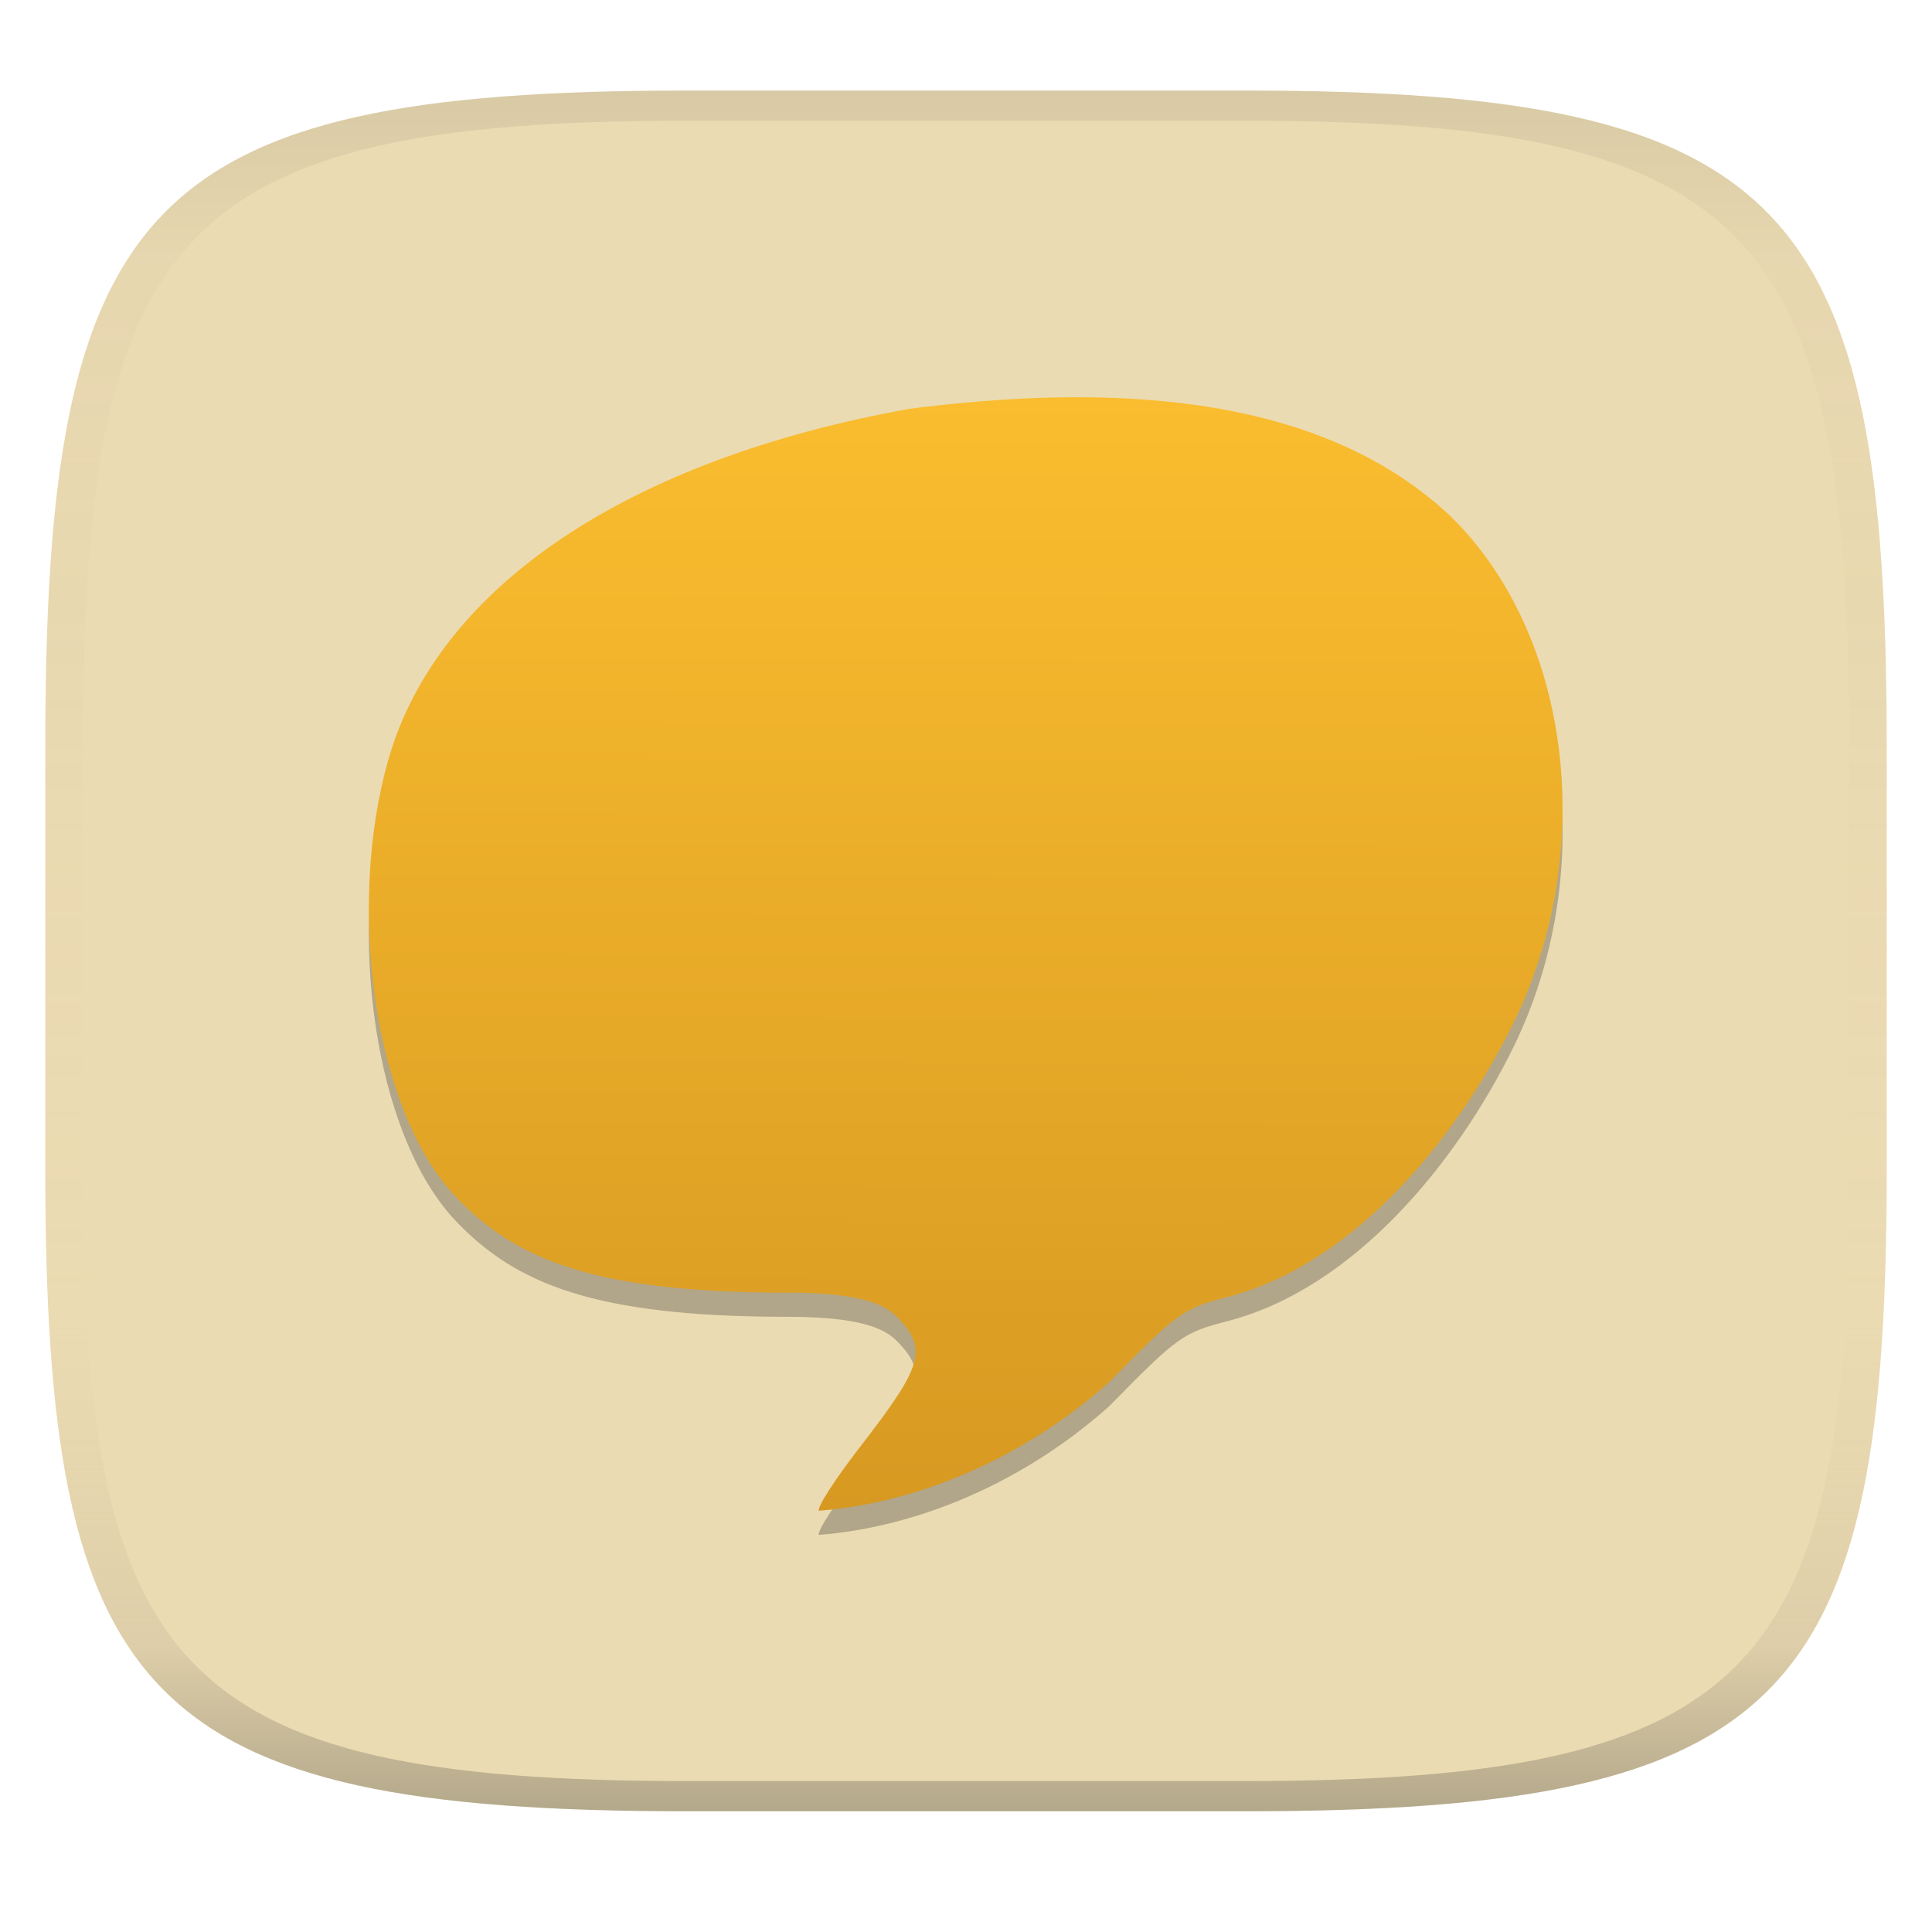
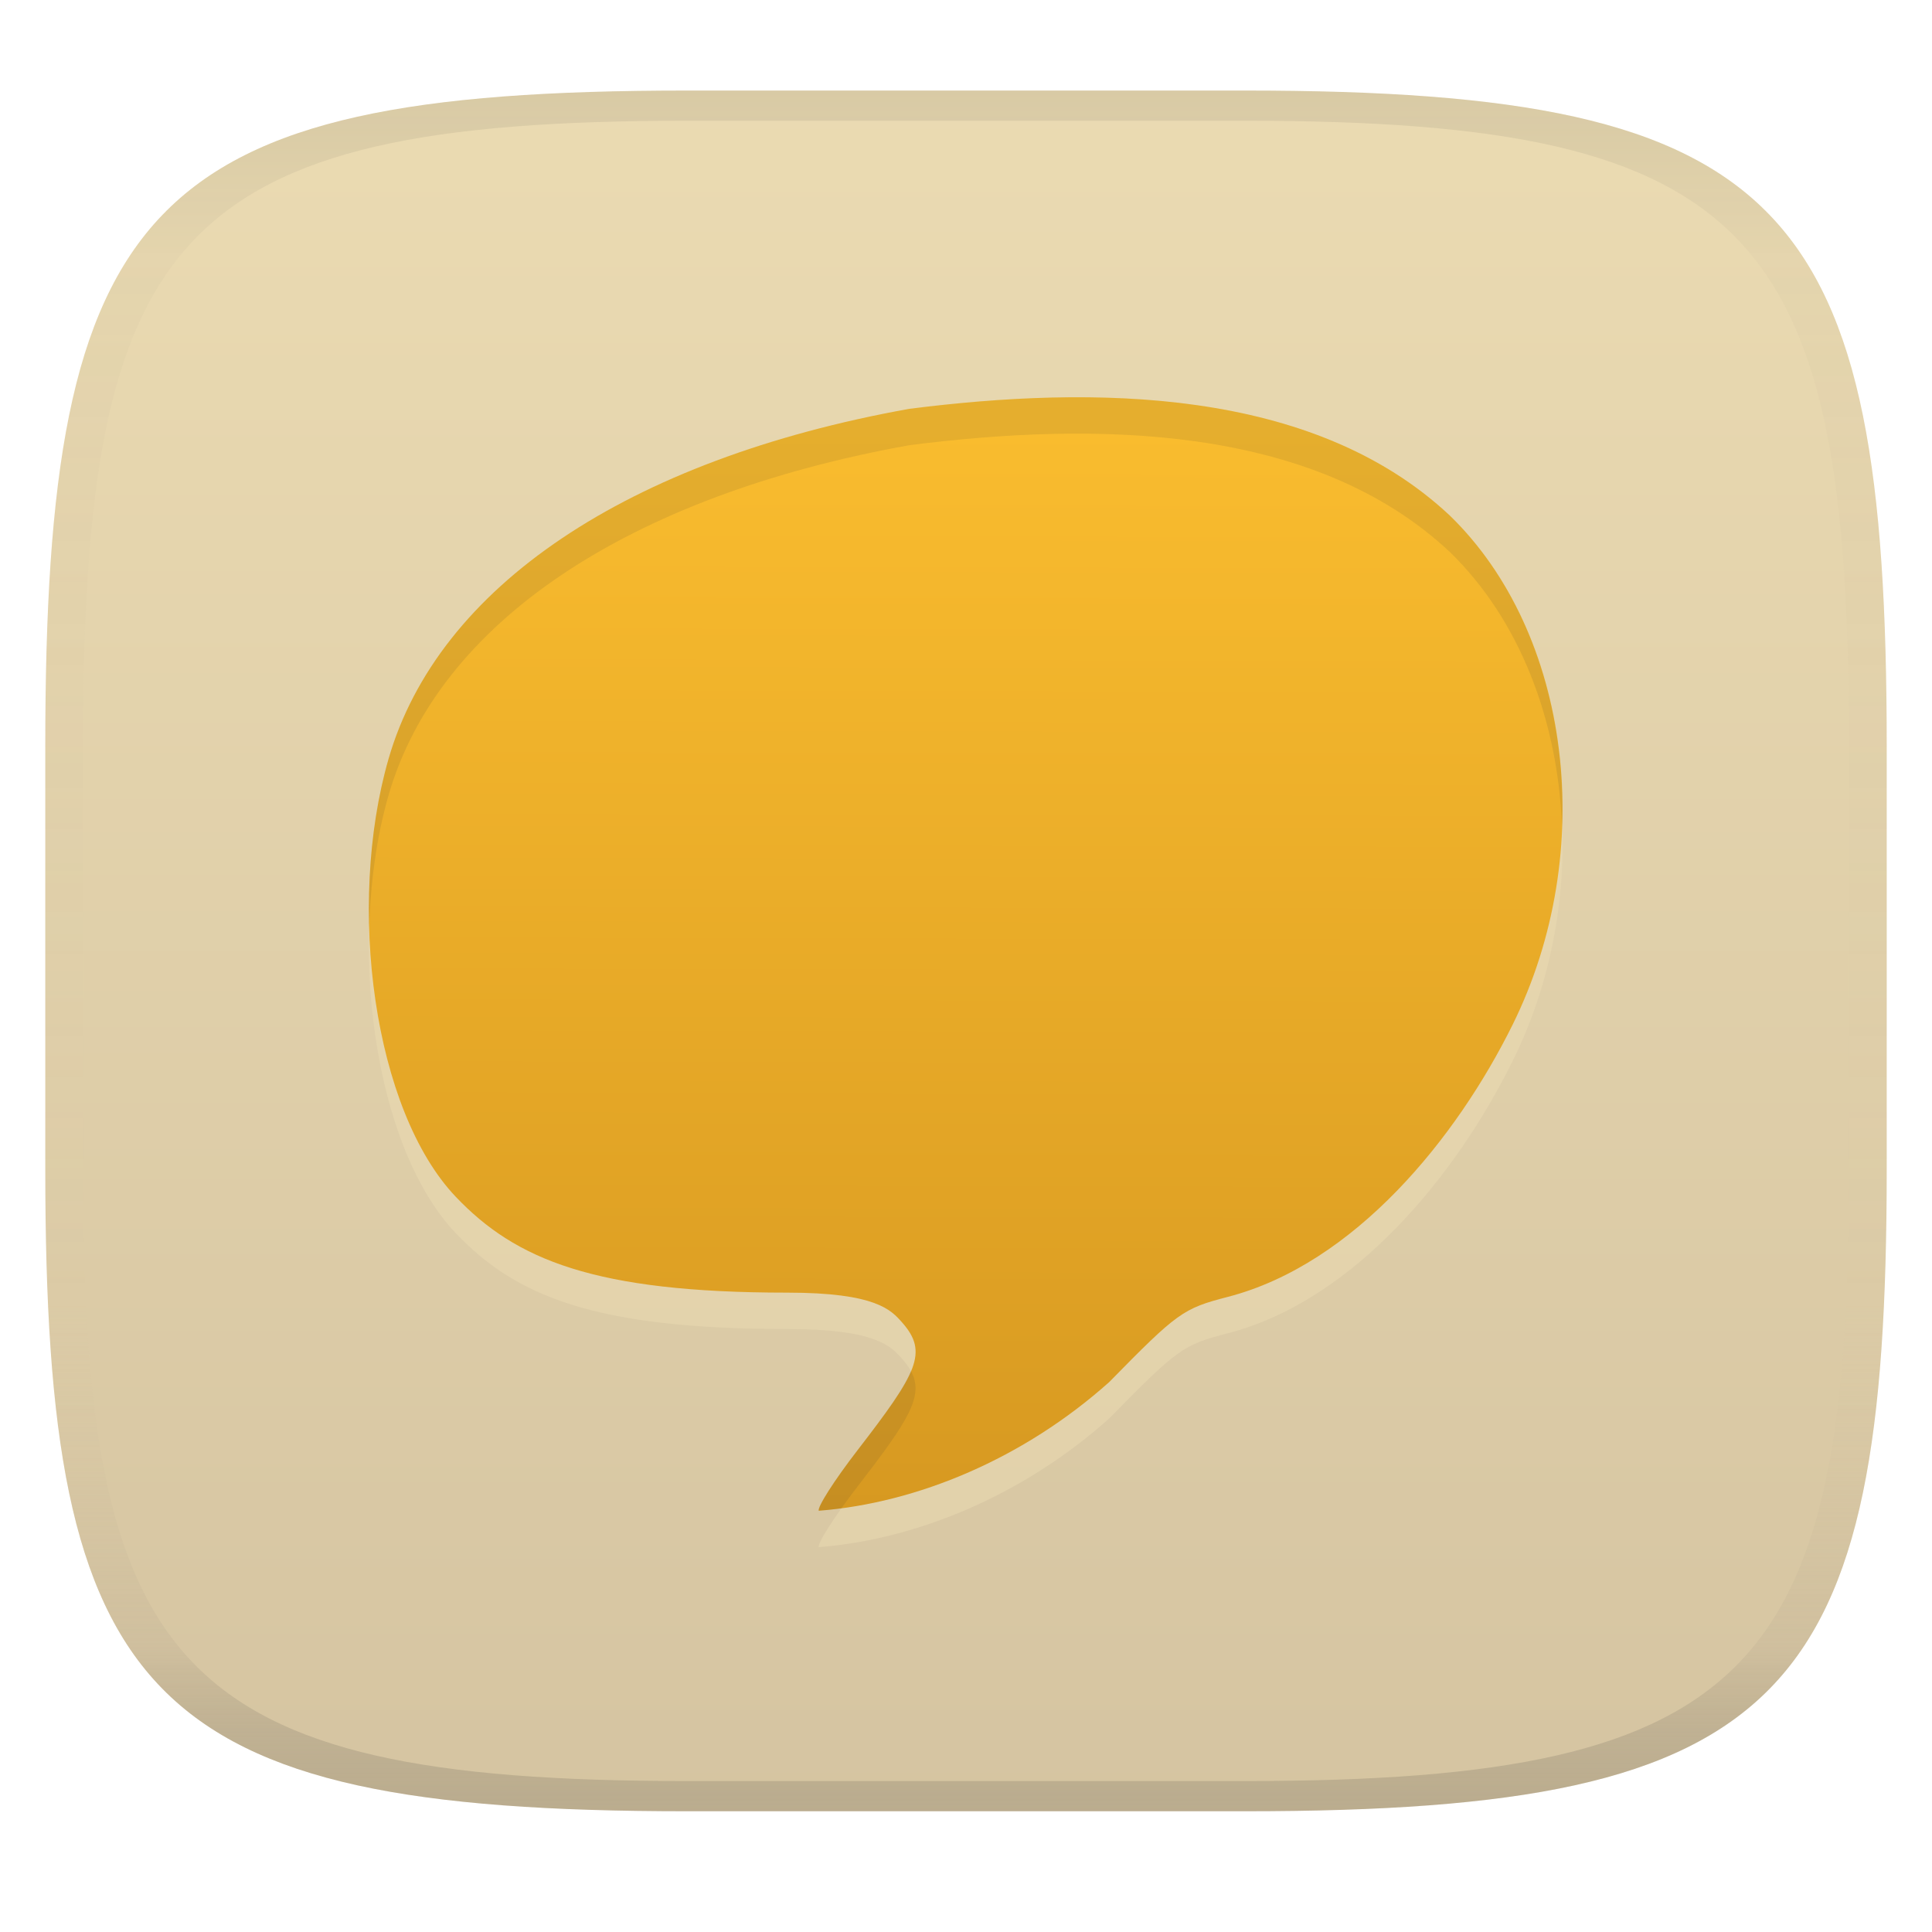
<svg xmlns="http://www.w3.org/2000/svg" width="256" height="256" version="1.1">
  <linearGradient id="b" x1=".5" x2=".5" y2="1" gradientTransform="matrix(244,0,0,228,5.981,12)" gradientUnits="userSpaceOnUse">
    <stop stop-color="#ebdbb2" offset="0" />
-     <stop stop-color="#ebdbb2" offset="1" />
+     <stop stop-color="#d5c4a1" offset="1" />
  </linearGradient>
  <defs>
    <linearGradient id="linearGradient31" x1=".5" x2=".5" y2="1" gradientTransform="matrix(244,0,0,228,5.988,12)" gradientUnits="userSpaceOnUse">
      <stop stop-color="#282828" stop-opacity=".1" offset="0" />
      <stop stop-color="#bdae93" stop-opacity=".1" offset=".1" />
      <stop stop-color="#d5c4a1" stop-opacity="0" offset=".702" />
      <stop stop-color="#bdae93" stop-opacity=".302" offset=".9" />
-       <stop stop-color="#282828" stop-opacity=".3" offset="1" />
+       <stop stop-color="#282828" stop-opacity=".15" offset="1" />
    </linearGradient>
    <linearGradient id="linearGradient9" x1="115.9" x2="116.2" y1="201.8" y2="54.22" gradientTransform="translate(1.981e-7 -1.615)" gradientUnits="userSpaceOnUse">
      <stop stop-color="#d79921" offset="0" />
      <stop stop-color="#fabd2f" offset="1" />
    </linearGradient>
  </defs>
  <path d="m165 12c72 0 85 15 85 87v56c0 70-13 85-85 85h-74c-72 0-85-15-85-85v-56c0-72 13-87 85-87z" fill="url(#b)" style="isolation:isolate" />
-   <path class="ColorScheme-Text" d="m108.5 203.4c-0.268-0.42 2.045-4.044 5.138-8.052 7.926-10.27 9.407-12.95 5.883-16.93-1.447-1.63-3.422-3.937-15.22-3.937-25.53 0-35.99-4.369-43.91-12.7-10.89-11.46-14.51-38.53-8.915-57.99 6.565-22.82 31.67-39.7 69.02-46.42 24.35-3.098 53.44-2.899 71.61 14.14 16.1 15.62 19.68 44.5 8.332 67.45-7.42 15.02-20.93 31.73-37.77 36.09-5.909 1.526-6.652 2.061-15.68 11.27-11.35 10.15-25.43 16.04-38.49 17.06z" color="#ebdbb2" fill="#282828" opacity=".3" stroke-width="10.54" />
+   <path class="ColorScheme-Text" d="m108.5 205.02c-0.268-0.42 2.045-4.044 5.138-8.052 7.926-10.27 9.407-12.95 5.883-16.93-1.447-1.63-3.422-3.937-15.22-3.937-25.53 0-35.99-4.369-43.91-12.7-10.89-11.46-14.51-38.53-8.915-57.99 6.565-22.82 31.67-39.7 69.02-46.42 24.35-3.098 53.44-2.899 71.61 14.14 16.1 15.62 19.68 44.5 8.332 67.45-7.42 15.02-20.93 31.73-37.77 36.09-5.909 1.526-6.652 2.061-15.68 11.27-11.35 10.15-25.43 16.04-38.49 17.06z" color="#ebdbb2" fill="#ebdbb2" opacity=".5" stroke-width="10.54" />
  <path class="ColorScheme-Text" d="m108.5 200.2c-0.268-0.42 2.045-4.044 5.138-8.052 7.926-10.27 9.407-12.95 5.883-16.93-1.447-1.63-3.422-3.937-15.22-3.937-25.53 0-35.99-4.369-43.91-12.7-10.89-11.46-14.51-38.53-8.915-57.99 6.565-22.82 31.67-39.7 69.02-46.42 24.35-3.098 53.44-2.899 71.61 14.14 16.1 15.62 19.68 44.5 8.332 67.45-7.42 15.02-20.93 31.73-37.77 36.09-5.909 1.526-6.652 2.061-15.68 11.27-11.35 10.15-25.43 16.04-38.49 17.06z" color="#ebdbb2" fill="url(#linearGradient9)" stroke-width="10.54" />
+   <path class="ColorScheme-Text" d="m144.23 52.646c-8.057-0.089-16.129 0.557-23.738 1.525-37.35 6.72-62.455 23.6-69.02 46.42-1.964 6.829-2.769 14.593-2.547 22.293 0.174-6.079 0.993-12.072 2.547-17.475 6.565-22.82 31.67-39.7 69.02-46.42 24.35-3.098 53.439-2.898 71.609 14.141 9.239 8.963 14.333 22.295 14.871 36.365 0.566-15.804-4.582-31.204-14.871-41.186-12.492-11.714-30.145-15.468-47.871-15.664zm-23.531 129.03c-1.001 2.412-3.276 5.562-7.064 10.471-3.07 3.979-5.365 7.569-5.137 8.033 0.992-0.077 1.99-0.193 2.992-0.326 0.647-0.909 1.372-1.887 2.144-2.889 6.802-8.813 8.845-12.037 7.064-15.289zm-12.201 18.504c-1e-3 1e-4 -3e-3 -1e-4 -4e-3 0l2e-3 0.018c-2e-3 -3e-3 4e-3 -0.014 2e-3 -0.018z" fill="#282828" opacity=".1" />
  <path d="m91 12c-72 0-85 15-85 87v56c0 70 13 85 85 85h74c72 0 85-15 85-85v-56c0-72-13-87-85-87zm0 4h74c68 0 80 15 80 83v56c0 66-12 81-80 81h-74c-68 0-80-15-80-81v-56c0-68 12-83 80-83z" fill="url(#linearGradient31)" style="isolation:isolate" />
</svg>
